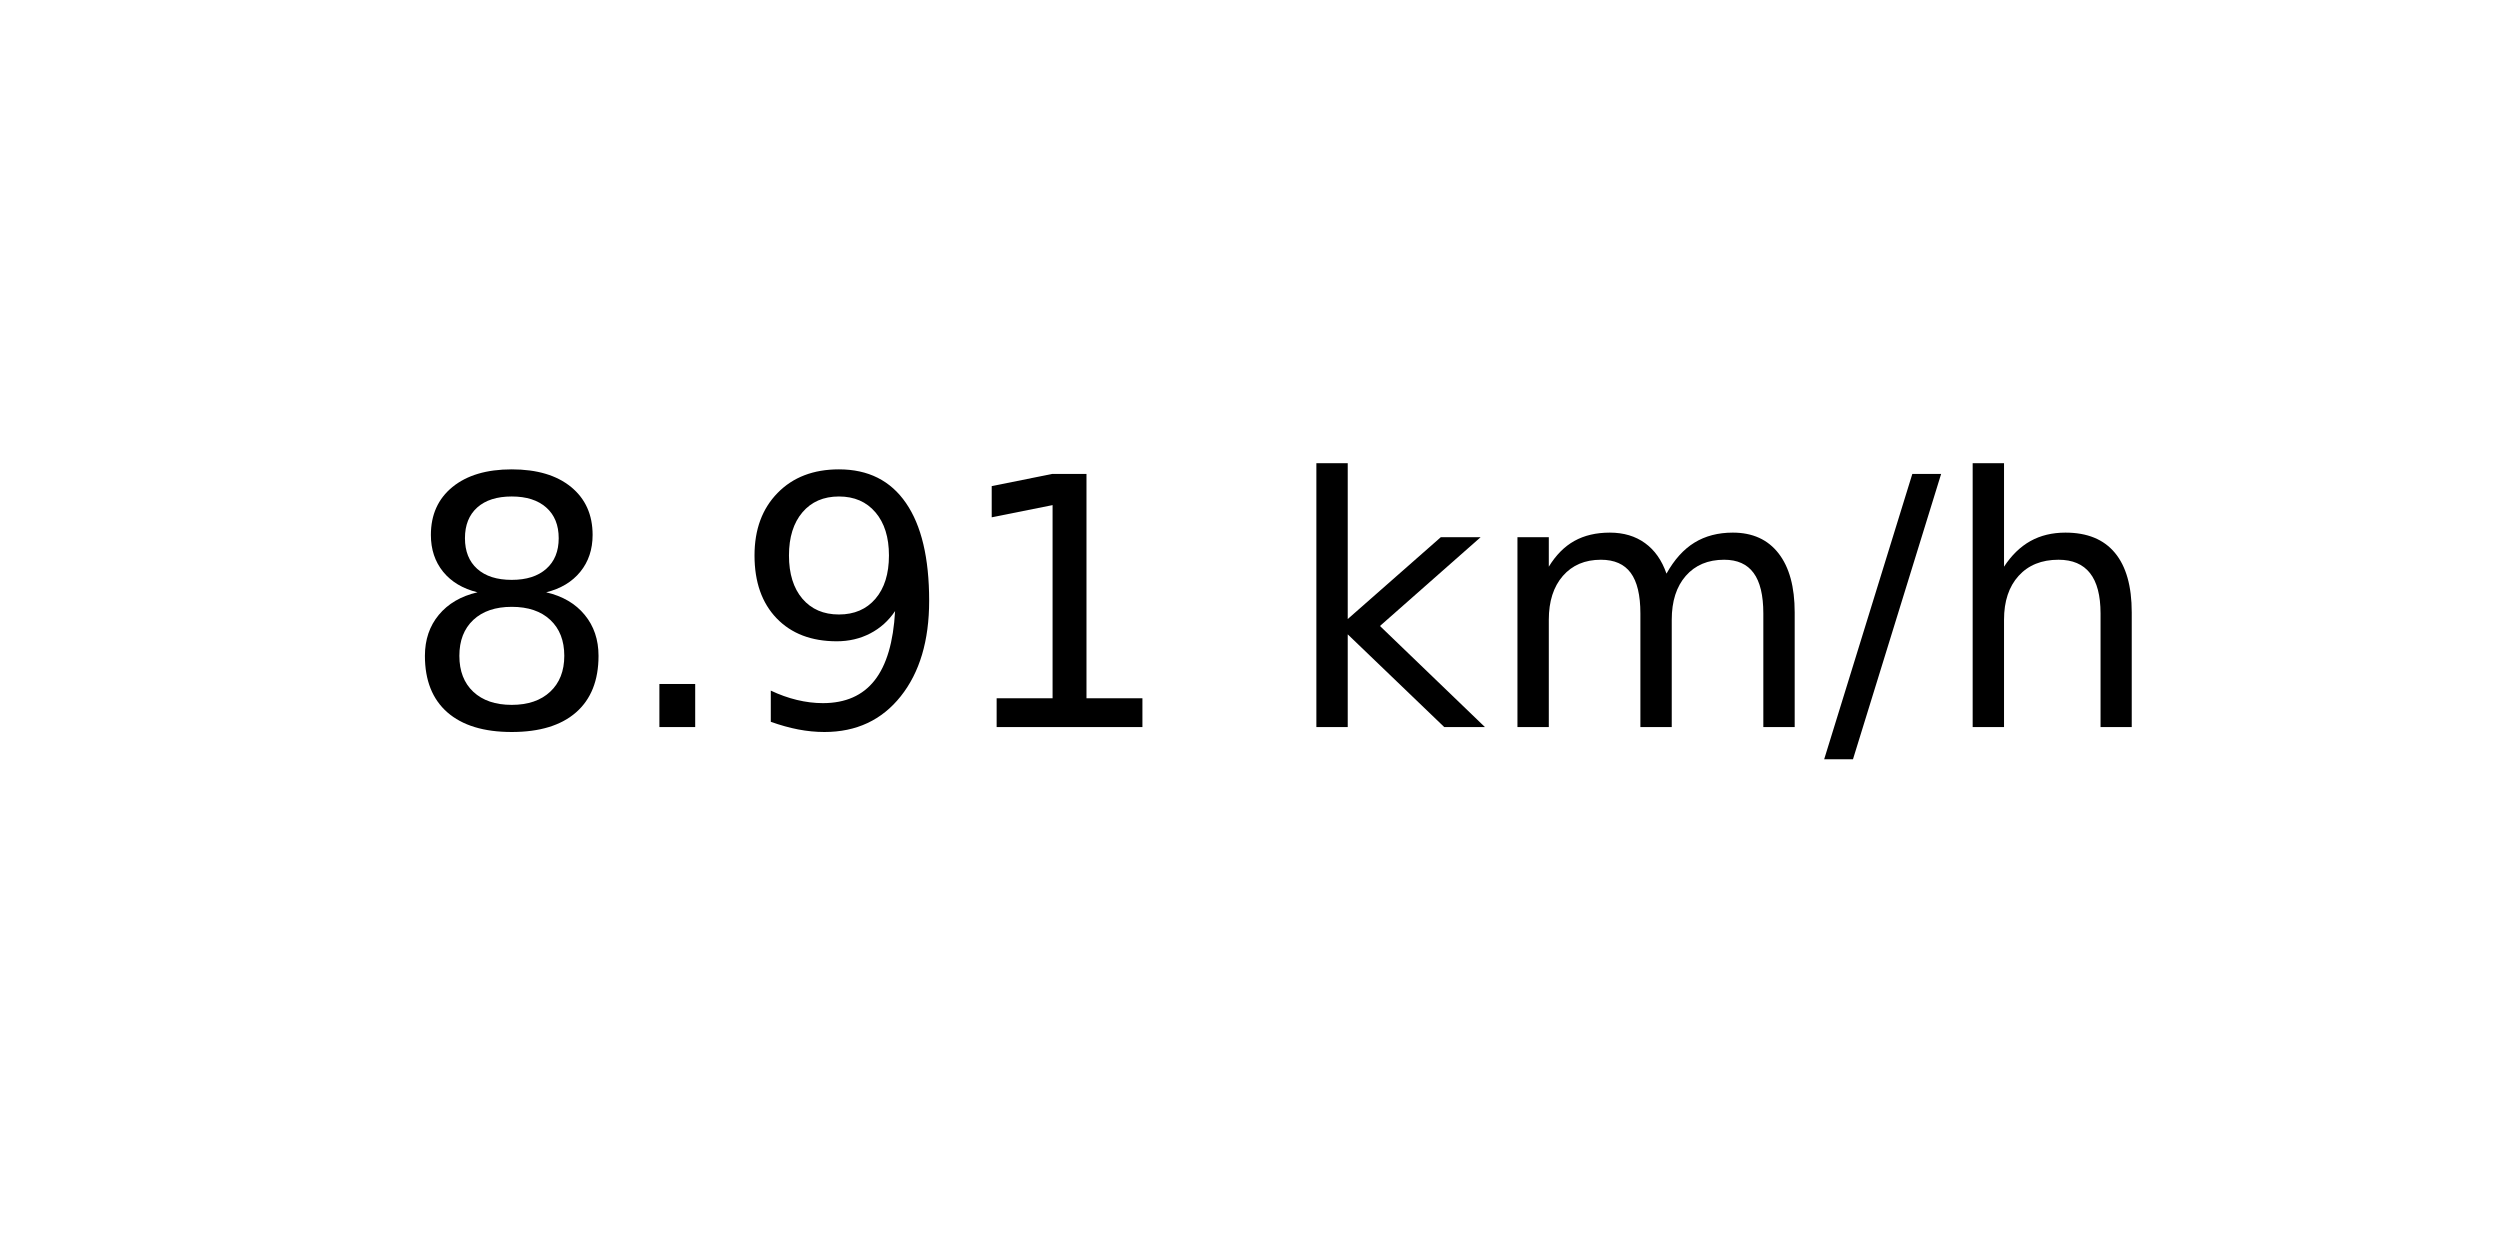
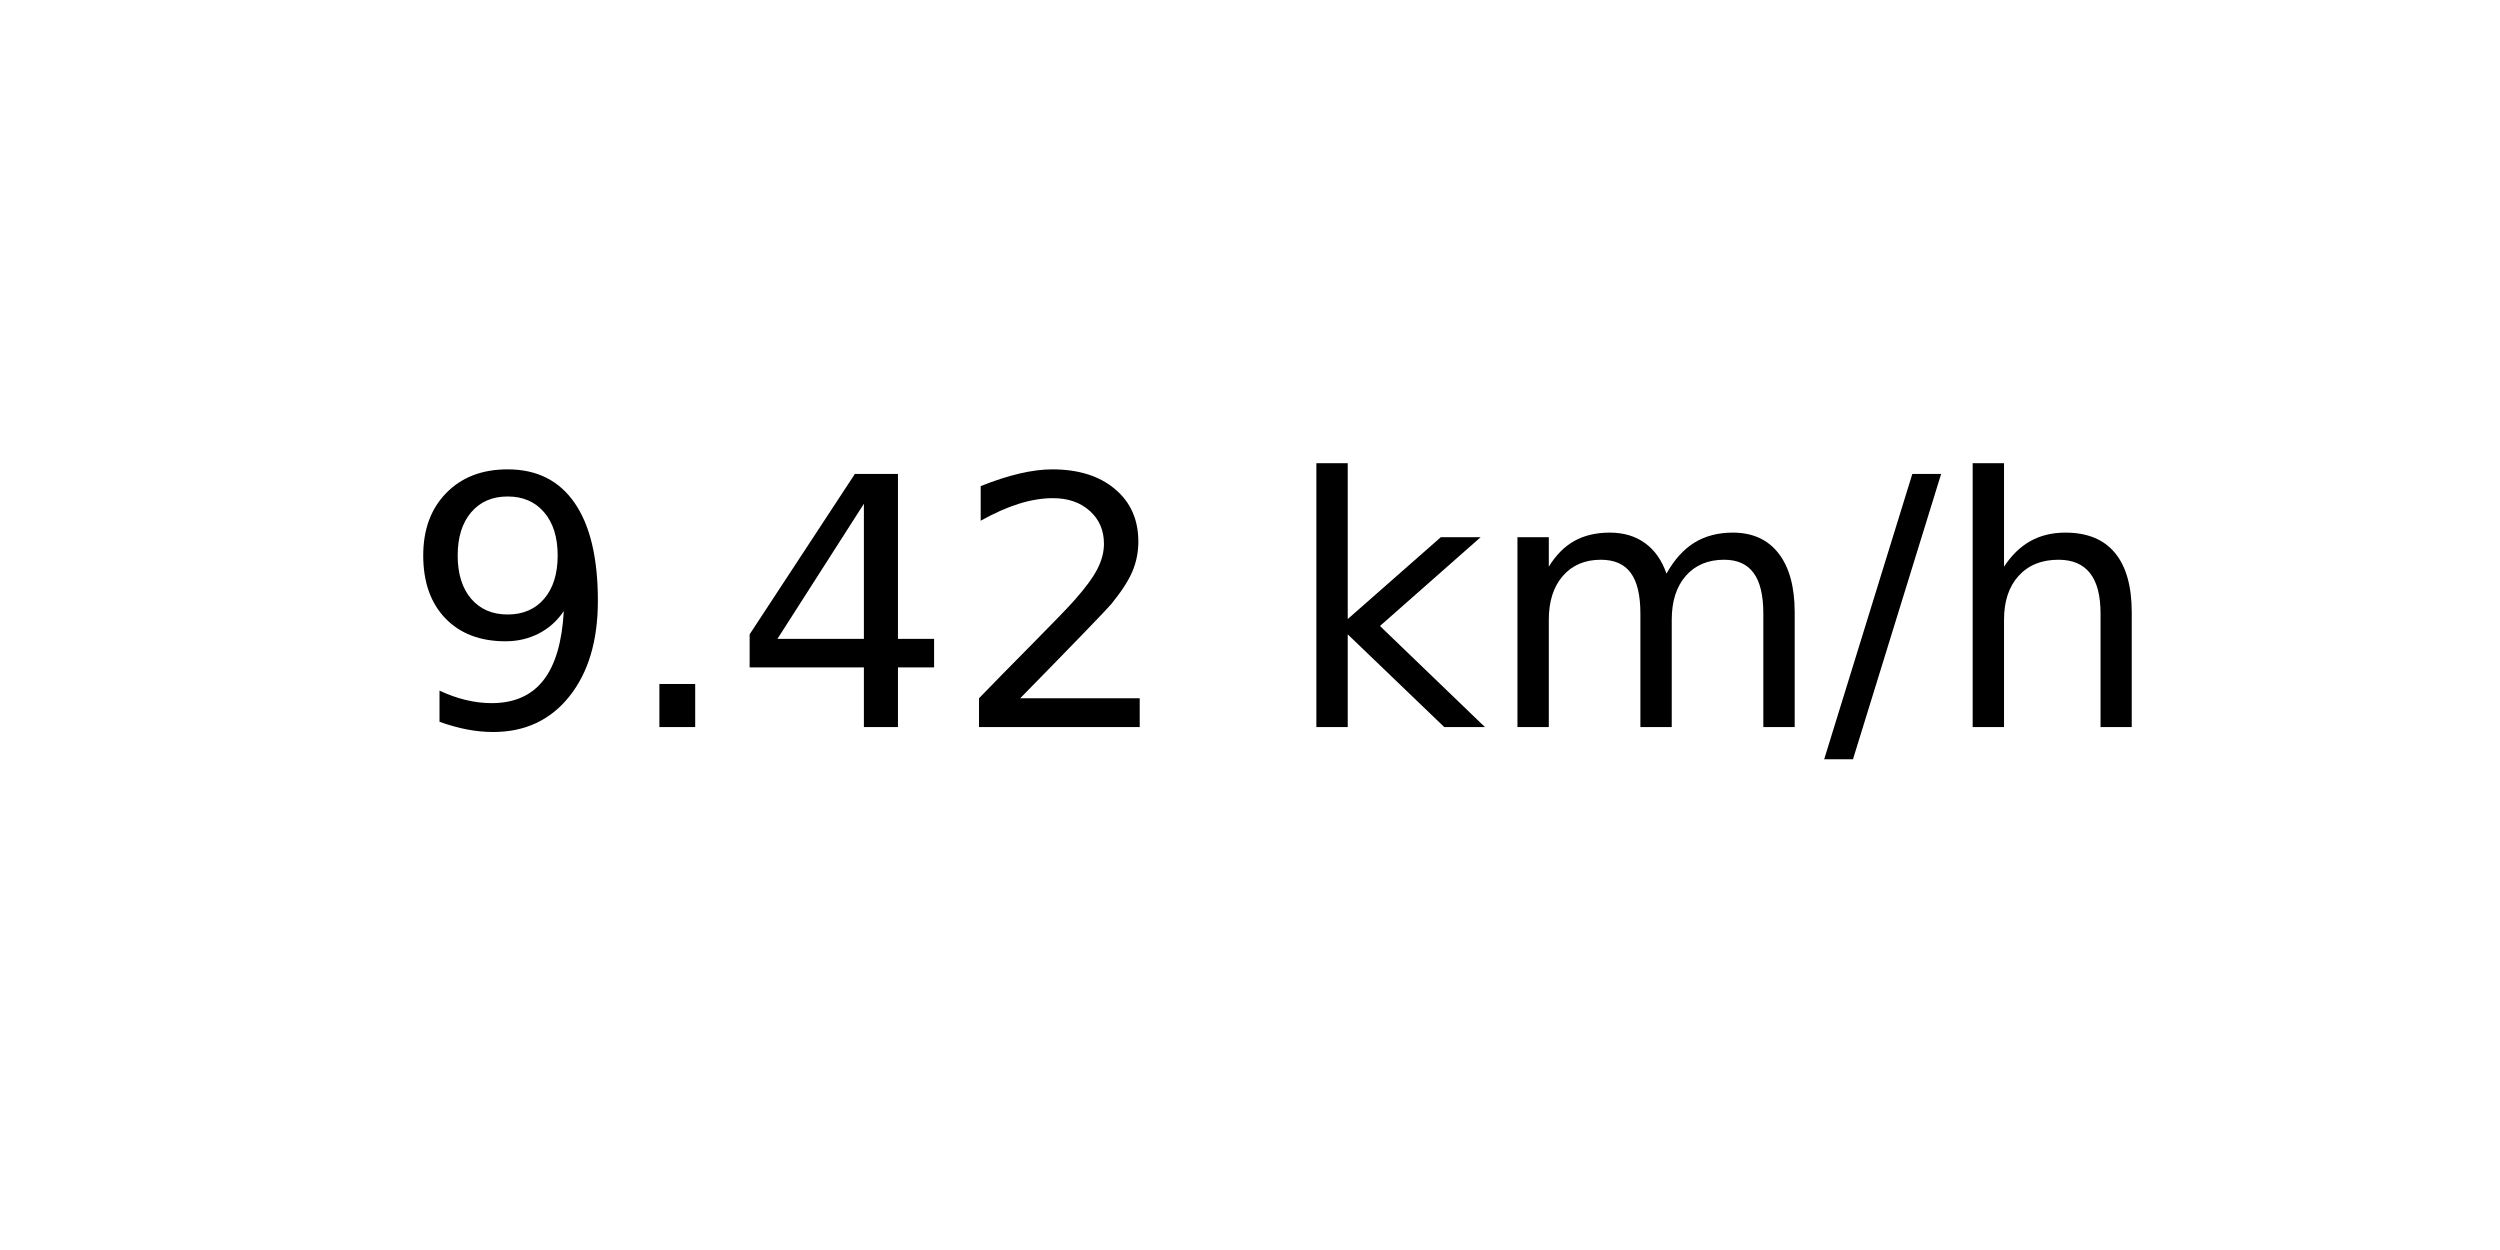
<svg xmlns="http://www.w3.org/2000/svg" xmlns:xlink="http://www.w3.org/1999/xlink" width="72pt" height="36pt" viewBox="0 0 72 36" version="1.1">
  <defs>
    <style type="text/css">*{stroke-linejoin: round; stroke-linecap: butt}</style>
  </defs>
  <g id="figure_1">
    <g id="axes_1">
      <g id="text_1">
        <g transform="translate(11.55937 20.93937) scale(0.1 -0.1)">
          <defs>
-             <path id="DejaVuSans-38" d="M 2034 2216  Q 1584 2216 1326 1975  Q 1069 1734 1069 1313  Q 1069 891 1326 650  Q 1584 409 2034 409  Q 2484 409 2743 651  Q 3003 894 3003 1313  Q 3003 1734 2745 1975  Q 2488 2216 2034 2216  z M 1403 2484  Q 997 2584 770 2862  Q 544 3141 544 3541  Q 544 4100 942 4425  Q 1341 4750 2034 4750  Q 2731 4750 3128 4425  Q 3525 4100 3525 3541  Q 3525 3141 3298 2862  Q 3072 2584 2669 2484  Q 3125 2378 3379 2068  Q 3634 1759 3634 1313  Q 3634 634 3220 271  Q 2806 -91 2034 -91  Q 1263 -91 848 271  Q 434 634 434 1313  Q 434 1759 690 2068  Q 947 2378 1403 2484  z M 1172 3481  Q 1172 3119 1398 2916  Q 1625 2713 2034 2713  Q 2441 2713 2670 2916  Q 2900 3119 2900 3481  Q 2900 3844 2670 4047  Q 2441 4250 2034 4250  Q 1625 4250 1398 4047  Q 1172 3844 1172 3481  z " transform="scale(0.015625)" />
+             <path id="DejaVuSans-39" d="M 703 97  L 703 672  Q 941 559 1184 500  Q 1428 441 1663 441  Q 2288 441 2617 861  Q 2947 1281 2994 2138  Q 2813 1869 2534 1725  Q 2256 1581 1919 1581  Q 1219 1581 811 2004  Q 403 2428 403 3163  Q 403 3881 828 4315  Q 1253 4750 1959 4750  Q 2769 4750 3195 4129  Q 3622 3509 3622 2328  Q 3622 1225 3098 567  Q 2575 -91 1691 -91  Q 1453 -91 1209 -44  Q 966 3 703 97  z M 1959 2075  Q 2384 2075 2632 2365  Q 2881 2656 2881 3163  Q 2881 3666 2632 3958  Q 2384 4250 1959 4250  Q 1534 4250 1286 3958  Q 1038 3666 1038 3163  Q 1038 2656 1286 2365  Q 1534 2075 1959 2075  z " transform="scale(0.015625)" />
            <path id="DejaVuSans-2e" d="M 684 794  L 1344 794  L 1344 0  L 684 0  L 684 794  z " transform="scale(0.015625)" />
-             <path id="DejaVuSans-39" d="M 703 97  L 703 672  Q 941 559 1184 500  Q 1428 441 1663 441  Q 2288 441 2617 861  Q 2947 1281 2994 2138  Q 2813 1869 2534 1725  Q 2256 1581 1919 1581  Q 1219 1581 811 2004  Q 403 2428 403 3163  Q 403 3881 828 4315  Q 1253 4750 1959 4750  Q 2769 4750 3195 4129  Q 3622 3509 3622 2328  Q 3622 1225 3098 567  Q 2575 -91 1691 -91  Q 1453 -91 1209 -44  Q 966 3 703 97  z M 1959 2075  Q 2384 2075 2632 2365  Q 2881 2656 2881 3163  Q 2881 3666 2632 3958  Q 2384 4250 1959 4250  Q 1534 4250 1286 3958  Q 1038 3666 1038 3163  Q 1038 2656 1286 2365  Q 1534 2075 1959 2075  z " transform="scale(0.015625)" />
-             <path id="DejaVuSans-31" d="M 794 531  L 1825 531  L 1825 4091  L 703 3866  L 703 4441  L 1819 4666  L 2450 4666  L 2450 531  L 3481 531  L 3481 0  L 794 0  L 794 531  z " transform="scale(0.015625)" />
+             <path id="DejaVuSans-34" d="M 2419 4116  L 825 1625  L 2419 1625  L 2419 4116  z M 2253 4666  L 3047 4666  L 3047 1625  L 3713 1625  L 3713 1100  L 3047 1100  L 3047 0  L 2419 0  L 2419 1100  L 313 1100  L 313 1709  L 2253 4666  z " transform="scale(0.015625)" />
+             <path id="DejaVuSans-32" d="M 1228 531  L 3431 531  L 3431 0  L 469 0  L 469 531  Q 828 903 1448 1529  Q 2069 2156 2228 2338  Q 2531 2678 2651 2914  Q 2772 3150 2772 3378  Q 2772 3750 2511 3984  Q 2250 4219 1831 4219  Q 1534 4219 1204 4116  Q 875 4013 500 3803  L 500 4441  Q 881 4594 1212 4672  Q 1544 4750 1819 4750  Q 2544 4750 2975 4387  Q 3406 4025 3406 3419  Q 3406 3131 3298 2873  Q 3191 2616 2906 2266  Q 2828 2175 2409 1742  Q 1991 1309 1228 531  z " transform="scale(0.015625)" />
            <path id="DejaVuSans-20" transform="scale(0.015625)" />
            <path id="DejaVuSans-6b" d="M 581 4863  L 1159 4863  L 1159 1991  L 2875 3500  L 3609 3500  L 1753 1863  L 3688 0  L 2938 0  L 1159 1709  L 1159 0  L 581 0  L 581 4863  z " transform="scale(0.015625)" />
            <path id="DejaVuSans-6d" d="M 3328 2828  Q 3544 3216 3844 3400  Q 4144 3584 4550 3584  Q 5097 3584 5394 3201  Q 5691 2819 5691 2113  L 5691 0  L 5113 0  L 5113 2094  Q 5113 2597 4934 2840  Q 4756 3084 4391 3084  Q 3944 3084 3684 2787  Q 3425 2491 3425 1978  L 3425 0  L 2847 0  L 2847 2094  Q 2847 2600 2669 2842  Q 2491 3084 2119 3084  Q 1678 3084 1418 2786  Q 1159 2488 1159 1978  L 1159 0  L 581 0  L 581 3500  L 1159 3500  L 1159 2956  Q 1356 3278 1631 3431  Q 1906 3584 2284 3584  Q 2666 3584 2933 3390  Q 3200 3197 3328 2828  z " transform="scale(0.015625)" />
            <path id="DejaVuSans-2f" d="M 1625 4666  L 2156 4666  L 531 -594  L 0 -594  L 1625 4666  z " transform="scale(0.015625)" />
            <path id="DejaVuSans-68" d="M 3513 2113  L 3513 0  L 2938 0  L 2938 2094  Q 2938 2591 2744 2837  Q 2550 3084 2163 3084  Q 1697 3084 1428 2787  Q 1159 2491 1159 1978  L 1159 0  L 581 0  L 581 4863  L 1159 4863  L 1159 2956  Q 1366 3272 1645 3428  Q 1925 3584 2291 3584  Q 2894 3584 3203 3211  Q 3513 2838 3513 2113  z " transform="scale(0.015625)" />
          </defs>
-           <use xlink:href="#DejaVuSans-38" />
+           <use xlink:href="#DejaVuSans-39" />
          <use xlink:href="#DejaVuSans-2e" x="63.623" />
-           <use xlink:href="#DejaVuSans-39" x="95.41" />
-           <use xlink:href="#DejaVuSans-31" x="159.033" />
+           <use xlink:href="#DejaVuSans-34" x="95.41" />
+           <use xlink:href="#DejaVuSans-32" x="159.033" />
          <use xlink:href="#DejaVuSans-20" x="222.656" />
          <use xlink:href="#DejaVuSans-6b" x="254.443" />
          <use xlink:href="#DejaVuSans-6d" x="312.354" />
          <use xlink:href="#DejaVuSans-2f" x="409.766" />
          <use xlink:href="#DejaVuSans-68" x="443.457" />
        </g>
      </g>
    </g>
  </g>
</svg>
